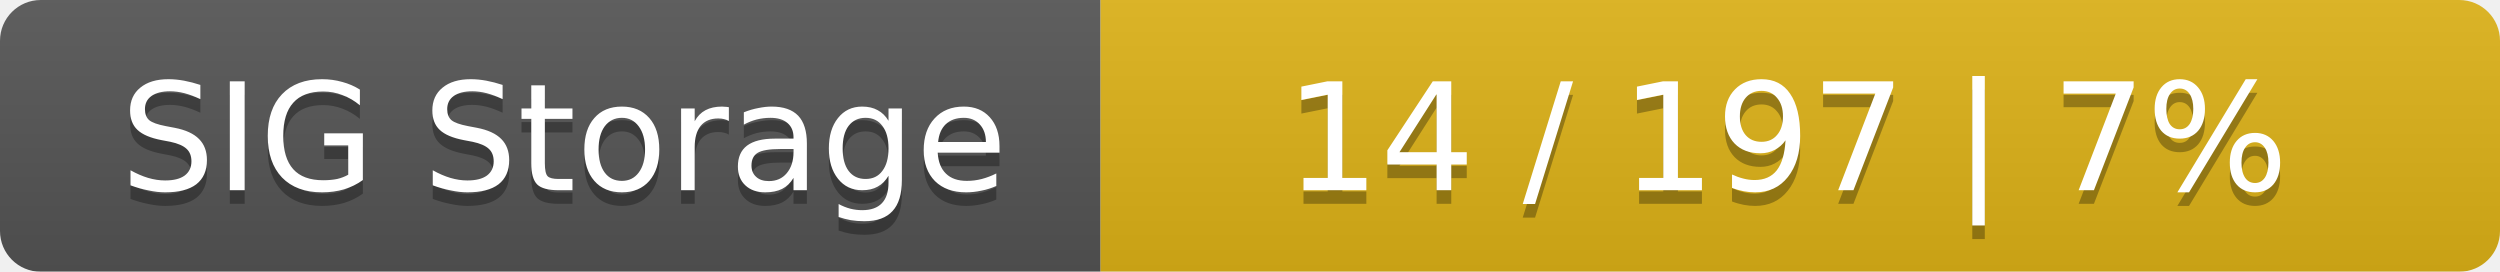
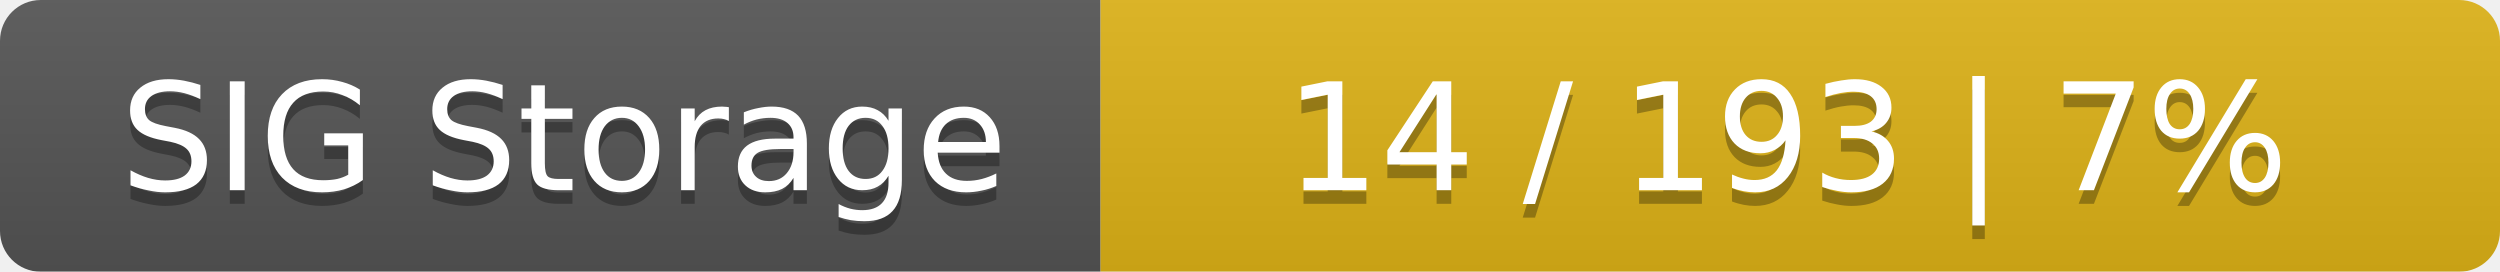
<svg xmlns="http://www.w3.org/2000/svg" width="184" height="20">
  <linearGradient id="smooth" x2="0" y2="100%">
    <stop offset="0" stop-color="#bbb" stop-opacity=".1" />
    <stop offset="1" stop-opacity=".1" />
  </linearGradient>
  <mask id="round">
    <rect width="184" height="20" rx="3" fill="#fff" />
  </mask>
  <g mask="url(#round)">
    <rect width="81" height="20" fill="#555" />
    <rect x="81" width="103" height="20" fill="#dfb317" />
    <rect width="184" height="20" fill="url(#smooth)" />
  </g>
  <g fill="#fff" text-anchor="middle" font-family="DejaVu Sans,Verdana,Geneva,sans-serif" font-size="11">
    <text x="41.5" y="15" fill="#010101" fill-opacity=".3">SIG Storage</text>
    <text x="41.5" y="14">SIG Storage</text>
-     <text x="131.5" y="15" fill="#010101" fill-opacity=".3">14 / 197    |    7%</text>
-     <text x="131.5" y="14">14 / 197    |    7%</text>
+     <text x="131.5" y="15" fill="#010101" fill-opacity=".3">14 / 193    |    7%</text>
+     <text x="131.5" y="14">14 / 193    |    7%</text>
  </g>
</svg>
